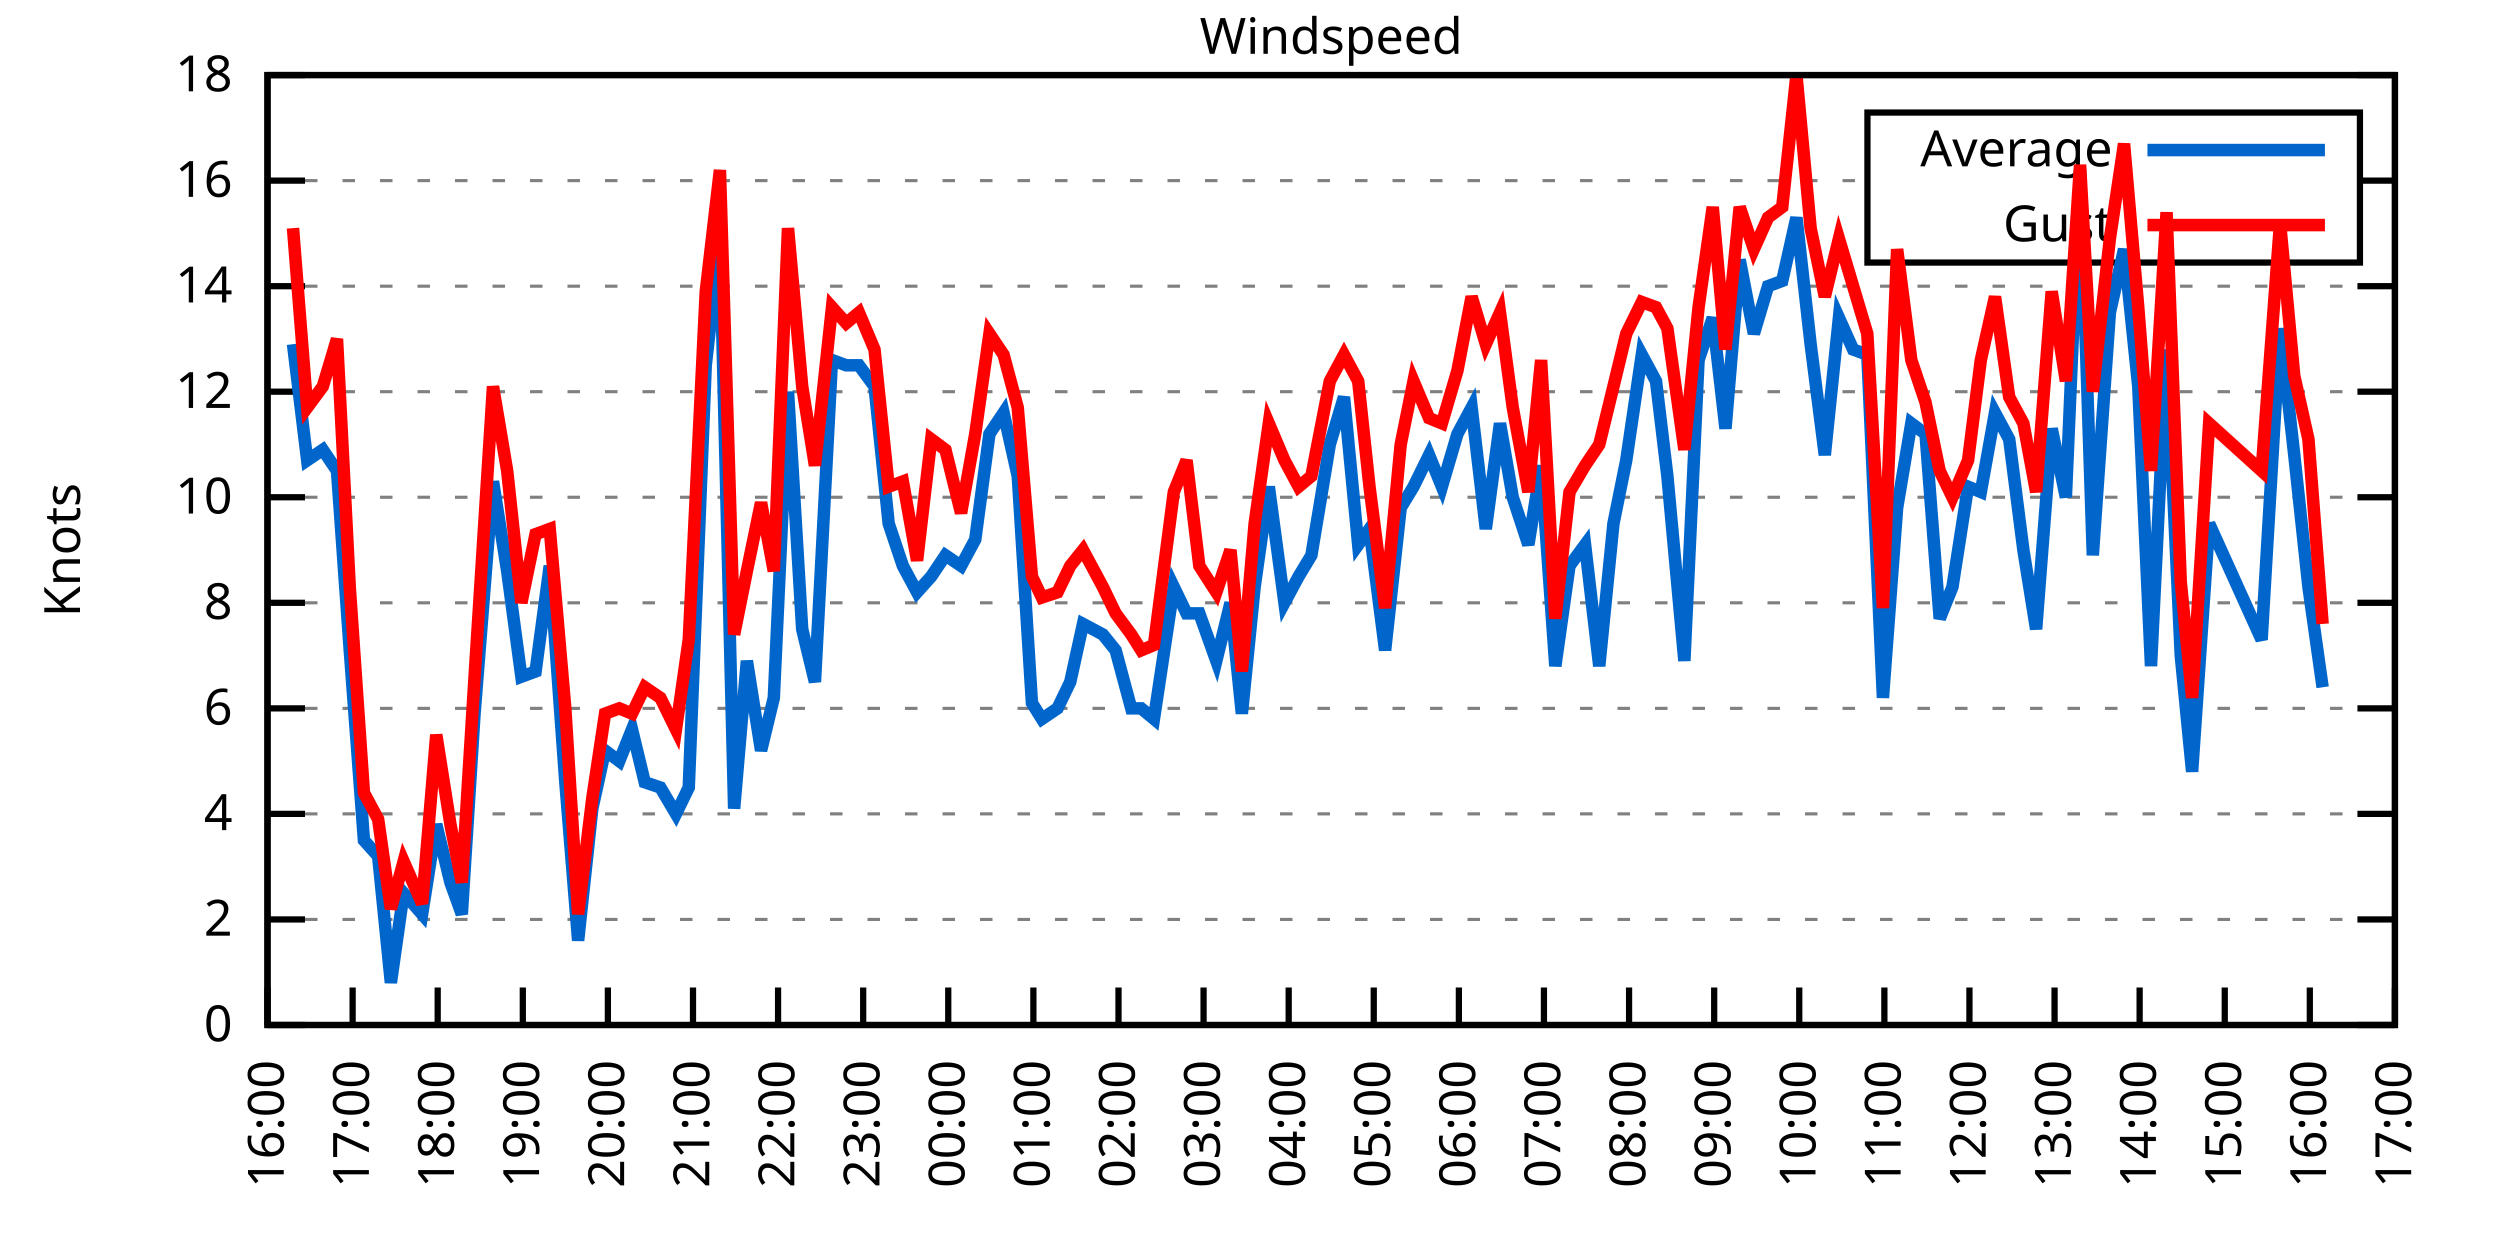
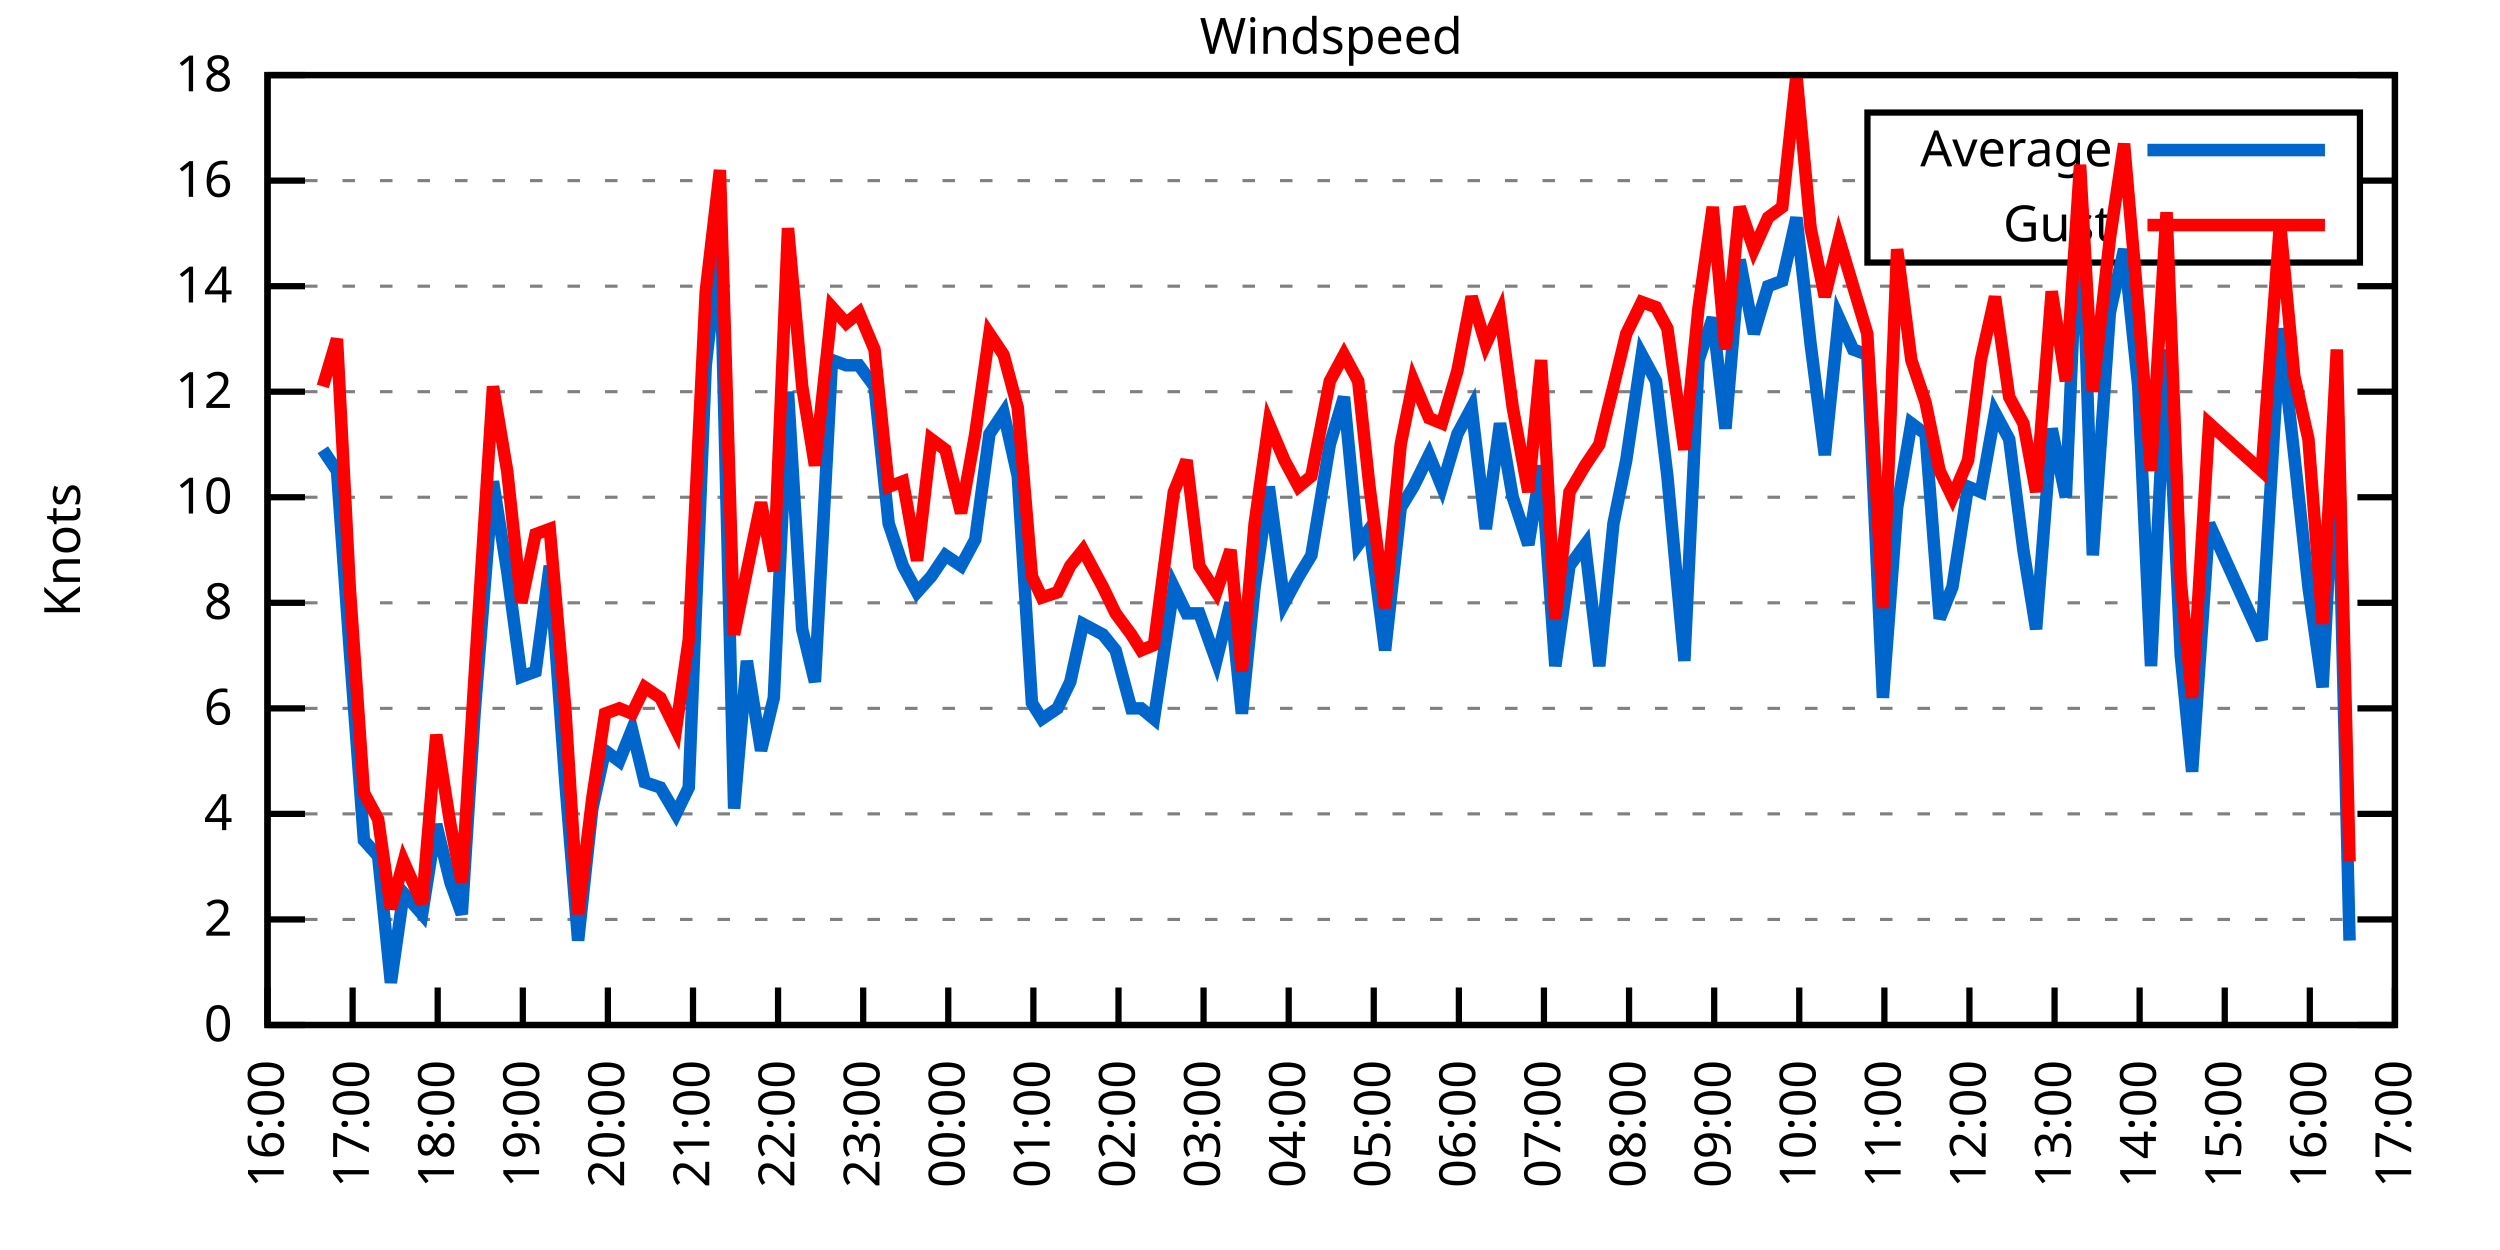
<svg xmlns="http://www.w3.org/2000/svg" xmlns:xlink="http://www.w3.org/1999/xlink" width="400" height="200" viewBox="0 0 400 200">
  <g id="gnuplot_canvas">
    <rect x="0" y="0" width="400" height="200" fill="none" />
    <defs>
      <circle id="gpDot" r="0.5" stroke-width="0.5" stroke="currentColor" />
      <path id="gpPt0" stroke-width="0.333" stroke="currentColor" d="M-1,0 h2 M0,-1 v2" />
      <path id="gpPt1" stroke-width="0.333" stroke="currentColor" d="M-1,-1 L1,1 M1,-1 L-1,1" />
      <path id="gpPt2" stroke-width="0.333" stroke="currentColor" d="M-1,0 L1,0 M0,-1 L0,1 M-1,-1 L1,1 M-1,1 L1,-1" />
      <rect id="gpPt3" stroke-width="0.333" stroke="currentColor" x="-1" y="-1" width="2" height="2" />
      <rect id="gpPt4" stroke-width="0.333" stroke="currentColor" fill="currentColor" x="-1" y="-1" width="2" height="2" />
      <circle id="gpPt5" stroke-width="0.333" stroke="currentColor" cx="0" cy="0" r="1" />
      <use xlink:href="#gpPt5" id="gpPt6" fill="currentColor" stroke="none" />
      <path id="gpPt7" stroke-width="0.333" stroke="currentColor" d="M0,-1.33 L-1.33,0.67 L1.33,0.67 z" />
      <use xlink:href="#gpPt7" id="gpPt8" fill="currentColor" stroke="none" />
      <use xlink:href="#gpPt7" id="gpPt9" stroke="currentColor" transform="rotate(180)" />
      <use xlink:href="#gpPt9" id="gpPt10" fill="currentColor" stroke="none" />
      <use xlink:href="#gpPt3" id="gpPt11" stroke="currentColor" transform="rotate(45)" />
      <use xlink:href="#gpPt11" id="gpPt12" fill="currentColor" stroke="none" />
      <path id="gpPt13" stroke-width="0.333" stroke="currentColor" d="M0,1.330 L1.265,0.411 L0.782,-1.067 L-0.782,-1.076 L-1.265,0.411 z" />
      <use xlink:href="#gpPt13" id="gpPt14" fill="currentColor" stroke="none" />
      <filter id="textbox" filterUnits="objectBoundingBox" x="0" y="0" height="1" width="1">
        <feFlood flood-color="white" flood-opacity="1" result="bgnd" />
        <feComposite in="SourceGraphic" in2="bgnd" operator="atop" />
      </filter>
      <filter id="greybox" filterUnits="objectBoundingBox" x="0" y="0" height="1" width="1">
        <feFlood flood-color="lightgrey" flood-opacity="1" result="grey" />
        <feComposite in="SourceGraphic" in2="grey" operator="atop" />
      </filter>
    </defs>
    <g fill="none" color="white" stroke="currentColor" stroke-width="1.00" stroke-linecap="butt" stroke-linejoin="miter">
</g>
    <g fill="none" color="black" stroke="currentColor" stroke-width="1.00" stroke-linecap="butt" stroke-linejoin="miter">
      <g stroke="none" shape-rendering="crispEdges">
        <polygon fill="rgb(255, 255, 255)" points="42.80,164.00 383.18,164.00 383.18,12.02 42.80,12.02 " />
      </g>
    </g>
    <g fill="none" color="black" stroke="currentColor" stroke-width="1.00" stroke-linecap="butt" stroke-linejoin="miter">
</g>
    <g fill="none" color="black" stroke="black" stroke-width="0.50" stroke-linecap="butt" stroke-linejoin="miter">
</g>
    <g fill="none" color="gray" stroke="currentColor" stroke-width="0.50" stroke-linecap="butt" stroke-linejoin="miter">
      <path stroke="gray" stroke-dasharray="2,4" class="gridline" d="M42.80,164.00 L383.19,164.00  " />
    </g>
    <g fill="none" color="gray" stroke="gray" stroke-width="1.00" stroke-linecap="butt" stroke-linejoin="miter">
</g>
    <g fill="none" color="black" stroke="currentColor" stroke-width="1.00" stroke-linecap="butt" stroke-linejoin="miter">
      <path stroke="black" d="M42.80,164.00 L48.80,164.00 M383.19,164.00 L377.19,164.00  " />
      <g transform="translate(37.20,166.60)" stroke="none" fill="black" font-family="Sans" font-size="8.00" text-anchor="end">
        <text>
          <tspan font-family="Sans"> 0</tspan>
        </text>
      </g>
    </g>
    <g fill="none" color="black" stroke="currentColor" stroke-width="1.00" stroke-linecap="butt" stroke-linejoin="miter">
</g>
    <g fill="none" color="black" stroke="black" stroke-width="0.50" stroke-linecap="butt" stroke-linejoin="miter">
</g>
    <g fill="none" color="gray" stroke="currentColor" stroke-width="0.50" stroke-linecap="butt" stroke-linejoin="miter">
      <path stroke="gray" stroke-dasharray="2,4" class="gridline" d="M42.80,147.11 L383.19,147.11  " />
    </g>
    <g fill="none" color="gray" stroke="gray" stroke-width="1.00" stroke-linecap="butt" stroke-linejoin="miter">
</g>
    <g fill="none" color="black" stroke="currentColor" stroke-width="1.00" stroke-linecap="butt" stroke-linejoin="miter">
      <path stroke="black" d="M42.80,147.11 L48.80,147.11 M383.19,147.11 L377.19,147.11  " />
      <g transform="translate(37.20,149.71)" stroke="none" fill="black" font-family="Sans" font-size="8.00" text-anchor="end">
        <text>
          <tspan font-family="Sans"> 2</tspan>
        </text>
      </g>
    </g>
    <g fill="none" color="black" stroke="currentColor" stroke-width="1.00" stroke-linecap="butt" stroke-linejoin="miter">
</g>
    <g fill="none" color="black" stroke="black" stroke-width="0.50" stroke-linecap="butt" stroke-linejoin="miter">
</g>
    <g fill="none" color="gray" stroke="currentColor" stroke-width="0.50" stroke-linecap="butt" stroke-linejoin="miter">
      <path stroke="gray" stroke-dasharray="2,4" class="gridline" d="M42.80,130.22 L383.19,130.22  " />
    </g>
    <g fill="none" color="gray" stroke="gray" stroke-width="1.00" stroke-linecap="butt" stroke-linejoin="miter">
</g>
    <g fill="none" color="black" stroke="currentColor" stroke-width="1.00" stroke-linecap="butt" stroke-linejoin="miter">
      <path stroke="black" d="M42.80,130.22 L48.80,130.22 M383.19,130.22 L377.19,130.22  " />
      <g transform="translate(37.20,132.82)" stroke="none" fill="black" font-family="Sans" font-size="8.00" text-anchor="end">
        <text>
          <tspan font-family="Sans"> 4</tspan>
        </text>
      </g>
    </g>
    <g fill="none" color="black" stroke="currentColor" stroke-width="1.00" stroke-linecap="butt" stroke-linejoin="miter">
</g>
    <g fill="none" color="black" stroke="black" stroke-width="0.50" stroke-linecap="butt" stroke-linejoin="miter">
</g>
    <g fill="none" color="gray" stroke="currentColor" stroke-width="0.50" stroke-linecap="butt" stroke-linejoin="miter">
      <path stroke="gray" stroke-dasharray="2,4" class="gridline" d="M42.80,113.34 L383.19,113.34  " />
    </g>
    <g fill="none" color="gray" stroke="gray" stroke-width="1.00" stroke-linecap="butt" stroke-linejoin="miter">
</g>
    <g fill="none" color="black" stroke="currentColor" stroke-width="1.00" stroke-linecap="butt" stroke-linejoin="miter">
      <path stroke="black" d="M42.80,113.34 L48.80,113.34 M383.19,113.34 L377.19,113.34  " />
      <g transform="translate(37.20,115.94)" stroke="none" fill="black" font-family="Sans" font-size="8.00" text-anchor="end">
        <text>
          <tspan font-family="Sans"> 6</tspan>
        </text>
      </g>
    </g>
    <g fill="none" color="black" stroke="currentColor" stroke-width="1.00" stroke-linecap="butt" stroke-linejoin="miter">
</g>
    <g fill="none" color="black" stroke="black" stroke-width="0.50" stroke-linecap="butt" stroke-linejoin="miter">
</g>
    <g fill="none" color="gray" stroke="currentColor" stroke-width="0.50" stroke-linecap="butt" stroke-linejoin="miter">
      <path stroke="gray" stroke-dasharray="2,4" class="gridline" d="M42.80,96.45 L383.19,96.45  " />
    </g>
    <g fill="none" color="gray" stroke="gray" stroke-width="1.00" stroke-linecap="butt" stroke-linejoin="miter">
</g>
    <g fill="none" color="black" stroke="currentColor" stroke-width="1.00" stroke-linecap="butt" stroke-linejoin="miter">
      <path stroke="black" d="M42.80,96.45 L48.80,96.45 M383.19,96.45 L377.19,96.45  " />
      <g transform="translate(37.20,99.05)" stroke="none" fill="black" font-family="Sans" font-size="8.00" text-anchor="end">
        <text>
          <tspan font-family="Sans"> 8</tspan>
        </text>
      </g>
    </g>
    <g fill="none" color="black" stroke="currentColor" stroke-width="1.00" stroke-linecap="butt" stroke-linejoin="miter">
</g>
    <g fill="none" color="black" stroke="black" stroke-width="0.50" stroke-linecap="butt" stroke-linejoin="miter">
</g>
    <g fill="none" color="gray" stroke="currentColor" stroke-width="0.50" stroke-linecap="butt" stroke-linejoin="miter">
      <path stroke="gray" stroke-dasharray="2,4" class="gridline" d="M42.80,79.56 L383.19,79.56  " />
    </g>
    <g fill="none" color="gray" stroke="gray" stroke-width="1.00" stroke-linecap="butt" stroke-linejoin="miter">
</g>
    <g fill="none" color="black" stroke="currentColor" stroke-width="1.00" stroke-linecap="butt" stroke-linejoin="miter">
      <path stroke="black" d="M42.80,79.56 L48.80,79.56 M383.19,79.56 L377.19,79.56  " />
      <g transform="translate(37.20,82.16)" stroke="none" fill="black" font-family="Sans" font-size="8.00" text-anchor="end">
        <text>
          <tspan font-family="Sans"> 10</tspan>
        </text>
      </g>
    </g>
    <g fill="none" color="black" stroke="currentColor" stroke-width="1.00" stroke-linecap="butt" stroke-linejoin="miter">
</g>
    <g fill="none" color="black" stroke="black" stroke-width="0.50" stroke-linecap="butt" stroke-linejoin="miter">
</g>
    <g fill="none" color="gray" stroke="currentColor" stroke-width="0.50" stroke-linecap="butt" stroke-linejoin="miter">
      <path stroke="gray" stroke-dasharray="2,4" class="gridline" d="M42.80,62.67 L383.19,62.67  " />
    </g>
    <g fill="none" color="gray" stroke="gray" stroke-width="1.00" stroke-linecap="butt" stroke-linejoin="miter">
</g>
    <g fill="none" color="black" stroke="currentColor" stroke-width="1.00" stroke-linecap="butt" stroke-linejoin="miter">
      <path stroke="black" d="M42.80,62.67 L48.80,62.67 M383.19,62.67 L377.19,62.67  " />
      <g transform="translate(37.20,65.27)" stroke="none" fill="black" font-family="Sans" font-size="8.00" text-anchor="end">
        <text>
          <tspan font-family="Sans"> 12</tspan>
        </text>
      </g>
    </g>
    <g fill="none" color="black" stroke="currentColor" stroke-width="1.00" stroke-linecap="butt" stroke-linejoin="miter">
</g>
    <g fill="none" color="black" stroke="black" stroke-width="0.50" stroke-linecap="butt" stroke-linejoin="miter">
</g>
    <g fill="none" color="gray" stroke="currentColor" stroke-width="0.50" stroke-linecap="butt" stroke-linejoin="miter">
      <path stroke="gray" stroke-dasharray="2,4" class="gridline" d="M42.80,45.79 L383.19,45.79  " />
    </g>
    <g fill="none" color="gray" stroke="gray" stroke-width="1.00" stroke-linecap="butt" stroke-linejoin="miter">
</g>
    <g fill="none" color="black" stroke="currentColor" stroke-width="1.00" stroke-linecap="butt" stroke-linejoin="miter">
      <path stroke="black" d="M42.80,45.79 L48.80,45.79 M383.19,45.79 L377.19,45.79  " />
      <g transform="translate(37.20,48.39)" stroke="none" fill="black" font-family="Sans" font-size="8.00" text-anchor="end">
        <text>
          <tspan font-family="Sans"> 14</tspan>
        </text>
      </g>
    </g>
    <g fill="none" color="black" stroke="currentColor" stroke-width="1.00" stroke-linecap="butt" stroke-linejoin="miter">
</g>
    <g fill="none" color="black" stroke="black" stroke-width="0.50" stroke-linecap="butt" stroke-linejoin="miter">
</g>
    <g fill="none" color="gray" stroke="currentColor" stroke-width="0.50" stroke-linecap="butt" stroke-linejoin="miter">
      <path stroke="gray" stroke-dasharray="2,4" class="gridline" d="M42.80,28.90 L298.79,28.90 M377.59,28.90 L383.19,28.90  " />
    </g>
    <g fill="none" color="gray" stroke="gray" stroke-width="1.00" stroke-linecap="butt" stroke-linejoin="miter">
</g>
    <g fill="none" color="black" stroke="currentColor" stroke-width="1.00" stroke-linecap="butt" stroke-linejoin="miter">
      <path stroke="black" d="M42.80,28.90 L48.80,28.90 M383.19,28.90 L377.19,28.90  " />
      <g transform="translate(37.20,31.50)" stroke="none" fill="black" font-family="Sans" font-size="8.00" text-anchor="end">
        <text>
          <tspan font-family="Sans"> 16</tspan>
        </text>
      </g>
    </g>
    <g fill="none" color="black" stroke="currentColor" stroke-width="1.00" stroke-linecap="butt" stroke-linejoin="miter">
</g>
    <g fill="none" color="black" stroke="black" stroke-width="0.50" stroke-linecap="butt" stroke-linejoin="miter">
</g>
    <g fill="none" color="gray" stroke="currentColor" stroke-width="0.50" stroke-linecap="butt" stroke-linejoin="miter">
      <path stroke="gray" stroke-dasharray="2,4" class="gridline" d="M42.80,12.01 L383.19,12.01  " />
    </g>
    <g fill="none" color="gray" stroke="gray" stroke-width="1.00" stroke-linecap="butt" stroke-linejoin="miter">
</g>
    <g fill="none" color="black" stroke="currentColor" stroke-width="1.00" stroke-linecap="butt" stroke-linejoin="miter">
      <path stroke="black" d="M42.80,12.01 L48.80,12.01 M383.19,12.01 L377.19,12.01  " />
      <g transform="translate(37.20,14.61)" stroke="none" fill="black" font-family="Sans" font-size="8.00" text-anchor="end">
        <text>
          <tspan font-family="Sans"> 18</tspan>
        </text>
      </g>
    </g>
    <g fill="none" color="black" stroke="currentColor" stroke-width="1.00" stroke-linecap="butt" stroke-linejoin="miter">
      <path stroke="black" d="M42.80,164.00 L42.80,158.00  " />
      <g transform="translate(45.40,169.60) rotate(270.00)" stroke="none" fill="black" font-family="Sans" font-size="8.00" text-anchor="end">
        <text>
          <tspan font-family="Sans">16:00</tspan>
        </text>
      </g>
    </g>
    <g fill="none" color="black" stroke="currentColor" stroke-width="1.00" stroke-linecap="butt" stroke-linejoin="miter">
      <path stroke="black" d="M56.42,164.00 L56.42,158.00  " />
      <g transform="translate(59.02,169.60) rotate(270.00)" stroke="none" fill="black" font-family="Sans" font-size="8.00" text-anchor="end">
        <text>
          <tspan font-family="Sans">17:00</tspan>
        </text>
      </g>
    </g>
    <g fill="none" color="black" stroke="currentColor" stroke-width="1.00" stroke-linecap="butt" stroke-linejoin="miter">
      <path stroke="black" d="M70.03,164.00 L70.03,158.00  " />
      <g transform="translate(72.63,169.60) rotate(270.00)" stroke="none" fill="black" font-family="Sans" font-size="8.00" text-anchor="end">
        <text>
          <tspan font-family="Sans">18:00</tspan>
        </text>
      </g>
    </g>
    <g fill="none" color="black" stroke="currentColor" stroke-width="1.00" stroke-linecap="butt" stroke-linejoin="miter">
      <path stroke="black" d="M83.65,164.00 L83.65,158.00  " />
      <g transform="translate(86.25,169.60) rotate(270.00)" stroke="none" fill="black" font-family="Sans" font-size="8.00" text-anchor="end">
        <text>
          <tspan font-family="Sans">19:00</tspan>
        </text>
      </g>
    </g>
    <g fill="none" color="black" stroke="currentColor" stroke-width="1.00" stroke-linecap="butt" stroke-linejoin="miter">
      <path stroke="black" d="M97.26,164.00 L97.26,158.00  " />
      <g transform="translate(99.86,169.60) rotate(270.00)" stroke="none" fill="black" font-family="Sans" font-size="8.00" text-anchor="end">
        <text>
          <tspan font-family="Sans">20:00</tspan>
        </text>
      </g>
    </g>
    <g fill="none" color="black" stroke="currentColor" stroke-width="1.00" stroke-linecap="butt" stroke-linejoin="miter">
      <path stroke="black" d="M110.88,164.00 L110.88,158.00  " />
      <g transform="translate(113.48,169.60) rotate(270.00)" stroke="none" fill="black" font-family="Sans" font-size="8.00" text-anchor="end">
        <text>
          <tspan font-family="Sans">21:00</tspan>
        </text>
      </g>
    </g>
    <g fill="none" color="black" stroke="currentColor" stroke-width="1.00" stroke-linecap="butt" stroke-linejoin="miter">
      <path stroke="black" d="M124.49,164.00 L124.49,158.00  " />
      <g transform="translate(127.09,169.60) rotate(270.00)" stroke="none" fill="black" font-family="Sans" font-size="8.00" text-anchor="end">
        <text>
          <tspan font-family="Sans">22:00</tspan>
        </text>
      </g>
    </g>
    <g fill="none" color="black" stroke="currentColor" stroke-width="1.00" stroke-linecap="butt" stroke-linejoin="miter">
      <path stroke="black" d="M138.11,164.00 L138.11,158.00  " />
      <g transform="translate(140.71,169.60) rotate(270.00)" stroke="none" fill="black" font-family="Sans" font-size="8.00" text-anchor="end">
        <text>
          <tspan font-family="Sans">23:00</tspan>
        </text>
      </g>
    </g>
    <g fill="none" color="black" stroke="currentColor" stroke-width="1.00" stroke-linecap="butt" stroke-linejoin="miter">
      <path stroke="black" d="M151.72,164.00 L151.72,158.00  " />
      <g transform="translate(154.32,169.60) rotate(270.00)" stroke="none" fill="black" font-family="Sans" font-size="8.00" text-anchor="end">
        <text>
          <tspan font-family="Sans">00:00</tspan>
        </text>
      </g>
    </g>
    <g fill="none" color="black" stroke="currentColor" stroke-width="1.00" stroke-linecap="butt" stroke-linejoin="miter">
      <path stroke="black" d="M165.34,164.00 L165.34,158.00  " />
      <g transform="translate(167.94,169.60) rotate(270.00)" stroke="none" fill="black" font-family="Sans" font-size="8.00" text-anchor="end">
        <text>
          <tspan font-family="Sans">01:00</tspan>
        </text>
      </g>
    </g>
    <g fill="none" color="black" stroke="currentColor" stroke-width="1.00" stroke-linecap="butt" stroke-linejoin="miter">
      <path stroke="black" d="M178.96,164.00 L178.96,158.00  " />
      <g transform="translate(181.56,169.60) rotate(270.00)" stroke="none" fill="black" font-family="Sans" font-size="8.00" text-anchor="end">
        <text>
          <tspan font-family="Sans">02:00</tspan>
        </text>
      </g>
    </g>
    <g fill="none" color="black" stroke="currentColor" stroke-width="1.00" stroke-linecap="butt" stroke-linejoin="miter">
      <path stroke="black" d="M192.57,164.00 L192.57,158.00  " />
      <g transform="translate(195.17,169.60) rotate(270.00)" stroke="none" fill="black" font-family="Sans" font-size="8.00" text-anchor="end">
        <text>
          <tspan font-family="Sans">03:00</tspan>
        </text>
      </g>
    </g>
    <g fill="none" color="black" stroke="currentColor" stroke-width="1.00" stroke-linecap="butt" stroke-linejoin="miter">
      <path stroke="black" d="M206.19,164.00 L206.19,158.00  " />
      <g transform="translate(208.79,169.60) rotate(270.00)" stroke="none" fill="black" font-family="Sans" font-size="8.00" text-anchor="end">
        <text>
          <tspan font-family="Sans">04:00</tspan>
        </text>
      </g>
    </g>
    <g fill="none" color="black" stroke="currentColor" stroke-width="1.00" stroke-linecap="butt" stroke-linejoin="miter">
      <path stroke="black" d="M219.80,164.00 L219.80,158.00  " />
      <g transform="translate(222.40,169.60) rotate(270.00)" stroke="none" fill="black" font-family="Sans" font-size="8.00" text-anchor="end">
        <text>
          <tspan font-family="Sans">05:00</tspan>
        </text>
      </g>
    </g>
    <g fill="none" color="black" stroke="currentColor" stroke-width="1.00" stroke-linecap="butt" stroke-linejoin="miter">
      <path stroke="black" d="M233.42,164.00 L233.42,158.00  " />
      <g transform="translate(236.02,169.60) rotate(270.00)" stroke="none" fill="black" font-family="Sans" font-size="8.00" text-anchor="end">
        <text>
          <tspan font-family="Sans">06:00</tspan>
        </text>
      </g>
    </g>
    <g fill="none" color="black" stroke="currentColor" stroke-width="1.00" stroke-linecap="butt" stroke-linejoin="miter">
      <path stroke="black" d="M247.03,164.00 L247.03,158.00  " />
      <g transform="translate(249.63,169.60) rotate(270.00)" stroke="none" fill="black" font-family="Sans" font-size="8.00" text-anchor="end">
        <text>
          <tspan font-family="Sans">07:00</tspan>
        </text>
      </g>
    </g>
    <g fill="none" color="black" stroke="currentColor" stroke-width="1.00" stroke-linecap="butt" stroke-linejoin="miter">
      <path stroke="black" d="M260.65,164.00 L260.65,158.00  " />
      <g transform="translate(263.25,169.60) rotate(270.00)" stroke="none" fill="black" font-family="Sans" font-size="8.00" text-anchor="end">
        <text>
          <tspan font-family="Sans">08:00</tspan>
        </text>
      </g>
    </g>
    <g fill="none" color="black" stroke="currentColor" stroke-width="1.00" stroke-linecap="butt" stroke-linejoin="miter">
      <path stroke="black" d="M274.27,164.00 L274.27,158.00  " />
      <g transform="translate(276.87,169.60) rotate(270.00)" stroke="none" fill="black" font-family="Sans" font-size="8.00" text-anchor="end">
        <text>
          <tspan font-family="Sans">09:00</tspan>
        </text>
      </g>
    </g>
    <g fill="none" color="black" stroke="currentColor" stroke-width="1.00" stroke-linecap="butt" stroke-linejoin="miter">
      <path stroke="black" d="M287.88,164.00 L287.88,158.00  " />
      <g transform="translate(290.48,169.60) rotate(270.00)" stroke="none" fill="black" font-family="Sans" font-size="8.00" text-anchor="end">
        <text>
          <tspan font-family="Sans">10:00</tspan>
        </text>
      </g>
    </g>
    <g fill="none" color="black" stroke="currentColor" stroke-width="1.00" stroke-linecap="butt" stroke-linejoin="miter">
      <path stroke="black" d="M301.50,164.00 L301.50,158.00  " />
      <g transform="translate(304.10,169.60) rotate(270.00)" stroke="none" fill="black" font-family="Sans" font-size="8.00" text-anchor="end">
        <text>
          <tspan font-family="Sans">11:00</tspan>
        </text>
      </g>
    </g>
    <g fill="none" color="black" stroke="currentColor" stroke-width="1.00" stroke-linecap="butt" stroke-linejoin="miter">
      <path stroke="black" d="M315.11,164.00 L315.11,158.00  " />
      <g transform="translate(317.71,169.60) rotate(270.00)" stroke="none" fill="black" font-family="Sans" font-size="8.00" text-anchor="end">
        <text>
          <tspan font-family="Sans">12:00</tspan>
        </text>
      </g>
    </g>
    <g fill="none" color="black" stroke="currentColor" stroke-width="1.00" stroke-linecap="butt" stroke-linejoin="miter">
      <path stroke="black" d="M328.73,164.00 L328.73,158.00  " />
      <g transform="translate(331.33,169.60) rotate(270.00)" stroke="none" fill="black" font-family="Sans" font-size="8.00" text-anchor="end">
        <text>
          <tspan font-family="Sans">13:00</tspan>
        </text>
      </g>
    </g>
    <g fill="none" color="black" stroke="currentColor" stroke-width="1.00" stroke-linecap="butt" stroke-linejoin="miter">
      <path stroke="black" d="M342.34,164.00 L342.34,158.00  " />
      <g transform="translate(344.94,169.60) rotate(270.00)" stroke="none" fill="black" font-family="Sans" font-size="8.00" text-anchor="end">
        <text>
          <tspan font-family="Sans">14:00</tspan>
        </text>
      </g>
    </g>
    <g fill="none" color="black" stroke="currentColor" stroke-width="1.00" stroke-linecap="butt" stroke-linejoin="miter">
      <path stroke="black" d="M355.96,164.00 L355.96,158.00  " />
      <g transform="translate(358.56,169.60) rotate(270.00)" stroke="none" fill="black" font-family="Sans" font-size="8.00" text-anchor="end">
        <text>
          <tspan font-family="Sans">15:00</tspan>
        </text>
      </g>
    </g>
    <g fill="none" color="black" stroke="currentColor" stroke-width="1.00" stroke-linecap="butt" stroke-linejoin="miter">
      <path stroke="black" d="M369.57,164.00 L369.57,158.00  " />
      <g transform="translate(372.17,169.60) rotate(270.00)" stroke="none" fill="black" font-family="Sans" font-size="8.00" text-anchor="end">
        <text>
          <tspan font-family="Sans">16:00</tspan>
        </text>
      </g>
    </g>
    <g fill="none" color="black" stroke="currentColor" stroke-width="1.00" stroke-linecap="butt" stroke-linejoin="miter">
      <path stroke="black" d="M383.19,164.00 L383.19,158.00  " />
      <g transform="translate(385.79,169.60) rotate(270.00)" stroke="none" fill="black" font-family="Sans" font-size="8.00" text-anchor="end">
        <text>
          <tspan font-family="Sans">17:00</tspan>
        </text>
      </g>
    </g>
    <g fill="none" color="black" stroke="currentColor" stroke-width="1.00" stroke-linecap="butt" stroke-linejoin="miter">
</g>
    <g fill="none" color="black" stroke="currentColor" stroke-width="1.00" stroke-linecap="butt" stroke-linejoin="miter">
      <path stroke="black" d="M42.80,12.01 L42.80,164.00 L383.19,164.00 L383.19,12.01 L42.80,12.01 Z  " />
    </g>
    <g fill="none" color="black" stroke="currentColor" stroke-width="1.00" stroke-linecap="butt" stroke-linejoin="miter">
</g>
    <g fill="none" color="black" stroke="currentColor" stroke-width="1.00" stroke-linecap="butt" stroke-linejoin="miter">
      <path stroke="black" d="M298.79,42.01 L298.79,18.01 L377.59,18.01 L377.59,42.01 L298.79,42.01 Z  " />
    </g>
    <g id="Windspeed_plot_1">
      <g fill="none" color="white" stroke="black" stroke-width="2.00" stroke-linecap="butt" stroke-linejoin="miter">
</g>
      <g fill="none" color="black" stroke="currentColor" stroke-width="2.00" stroke-linecap="butt" stroke-linejoin="miter">
        <g transform="translate(337.99,26.61)" stroke="none" fill="black" font-family="Sans" font-size="8.00" text-anchor="end">
          <text>
            <tspan font-family="Sans">Average</tspan>
          </text>
        </g>
      </g>
      <g fill="none" color="black" stroke="currentColor" stroke-width="2.00" stroke-linecap="butt" stroke-linejoin="miter">
-         <path stroke="rgb(  0, 102, 204)" d="M343.59,24.01 L371.99,24.01 M46.88,55.07 L49.15,73.65 L51.65,71.96 L53.92,75.34 L55.96,104.05 L58.23,134.45   L60.50,136.98 L62.54,157.24 L64.58,142.89 L67.54,146.27 L69.80,131.91 L72.07,141.20 L73.89,146.27 L75.93,114.18   L78.88,77.03 L81.15,91.38 L83.42,108.27 L85.69,107.43 L87.96,90.54 L90.45,125.16 L92.50,150.49 L94.77,129.38   L96.81,120.09 L99.08,121.78 L101.12,116.71 L103.16,125.16 L105.66,126.00 L108.15,130.22 L110.20,126.00 L112.92,58.45   L115.19,38.19 L117.46,129.38 L119.50,105.74 L121.77,120.09 L123.81,111.65 L126.08,62.67 L128.35,100.67 L130.39,109.11   L133.12,57.61 L135.39,58.45 L137.43,58.45 L139.92,61.83 L142.19,83.78 L144.46,90.54 L146.73,94.76 L149.00,92.23   L151.27,88.85 L153.77,90.54 L156.04,86.32 L158.31,69.43 L160.57,66.05 L162.84,76.18 L165.11,112.49 L166.70,115.03   L169.20,113.34 L171.24,109.11 L173.28,99.83 L176.46,101.52 L178.50,104.05 L181.00,113.34 L182.59,113.34 L184.63,115.03   L187.81,93.92 L189.85,98.14 L191.89,98.14 L194.61,105.74 L196.88,96.45 L198.70,114.18 L200.74,93.92 L203.01,77.87   L205.51,96.45 L207.78,92.23 L209.82,88.85 L212.77,71.12 L215.04,63.52 L217.31,87.16 L219.12,84.63 L221.62,104.05   L224.11,81.25 L226.16,77.87 L228.65,72.81 L230.70,77.87 L233.19,69.43 L235.46,65.21 L237.73,84.63 L240.00,67.74   L242.04,79.56 L244.54,87.16 L246.58,74.49 L248.85,106.58 L251.12,90.54 L253.61,87.16 L255.88,106.58 L258.15,83.78   L260.20,73.65 L262.69,56.76 L264.96,60.98 L266.78,76.18 L269.50,105.74 L271.77,57.61 L274.04,50.85 L276.08,68.58   L278.35,41.56 L280.62,53.39 L282.89,45.79 L285.16,44.94 L287.43,34.81 L289.70,55.07 L291.97,72.81 L294.23,50.85   L296.50,55.92 L298.77,56.76 L301.27,111.65 L303.54,81.25 L305.81,67.74 L308.08,69.43 L310.35,98.98 L312.39,93.92   L314.89,77.87 L316.93,78.72 L319.20,66.05 L321.47,70.27 L323.74,88.00 L325.78,100.67 L328.27,68.58 L330.54,79.56   L332.81,27.21 L334.85,88.85 L337.58,50.01 L339.85,39.87 L342.12,61.83 L344.16,106.58 L346.65,55.92 L348.92,104.89   L350.74,123.47 L353.46,83.78 L361.86,102.36 L364.81,52.54 L367.08,72.81 L369.35,93.92 L371.62,109.96  " />
+         <path stroke="rgb(  0, 102, 204)" d="M343.59,24.01 L371.99,24.01 M51.65,71.96 L53.92,75.34 L55.96,104.05 L58.23,134.45 L60.50,136.98 L62.54,157.24   L64.58,142.89 L67.54,146.27 L69.80,131.91 L72.07,141.20 L73.89,146.27 L75.93,114.18 L78.88,77.03 L81.15,91.38   L83.42,108.27 L85.69,107.43 L87.96,90.54 L90.45,125.16 L92.50,150.49 L94.77,129.38 L96.81,120.09 L99.08,121.78   L101.12,116.71 L103.16,125.16 L105.66,126.00 L108.15,130.22 L110.20,126.00 L112.92,58.45 L115.19,38.19 L117.46,129.38   L119.50,105.74 L121.77,120.09 L123.81,111.65 L126.08,62.67 L128.35,100.67 L130.39,109.11 L133.12,57.61 L135.39,58.45   L137.43,58.45 L139.92,61.83 L142.19,83.78 L144.46,90.54 L146.73,94.76 L149.00,92.23 L151.27,88.85 L153.77,90.54   L156.04,86.32 L158.31,69.43 L160.57,66.05 L162.84,76.18 L165.11,112.49 L166.70,115.03 L169.20,113.34 L171.24,109.11   L173.28,99.83 L176.46,101.52 L178.50,104.05 L181.00,113.34 L182.59,113.34 L184.63,115.03 L187.81,93.92 L189.85,98.14   L191.89,98.14 L194.61,105.74 L196.88,96.45 L198.70,114.18 L200.74,93.92 L203.01,77.87 L205.51,96.45 L207.78,92.23   L209.82,88.85 L212.77,71.12 L215.04,63.52 L217.31,87.16 L219.12,84.63 L221.62,104.05 L224.11,81.25 L226.16,77.87   L228.65,72.81 L230.70,77.87 L233.19,69.43 L235.46,65.21 L237.73,84.63 L240.00,67.74 L242.04,79.56 L244.54,87.16   L246.58,74.49 L248.85,106.58 L251.12,90.54 L253.61,87.16 L255.88,106.58 L258.15,83.78 L260.20,73.65 L262.69,56.76   L264.96,60.98 L266.78,76.18 L269.50,105.74 L271.77,57.61 L274.04,50.85 L276.08,68.58 L278.35,41.56 L280.62,53.39   L282.89,45.79 L285.16,44.94 L287.43,34.81 L289.70,55.07 L291.97,72.81 L294.23,50.85 L296.50,55.92 L298.77,56.76   L301.27,111.65 L303.54,81.25 L305.81,67.74 L308.08,69.43 L310.35,98.98 L312.39,93.92 L314.89,77.87 L316.93,78.72   L319.20,66.05 L321.47,70.27 L323.74,88.00 L325.78,100.67 L328.27,68.58 L330.54,79.56 L332.81,27.21 L334.85,88.85   L337.58,50.01 L339.85,39.87 L342.12,61.83 L344.16,106.58 L346.65,55.92 L348.92,104.89 L350.74,123.47 L353.46,83.78   L361.86,102.36 L364.81,52.54 L367.08,72.81 L369.35,93.92 L371.62,109.96 L373.89,66.05 L375.93,150.49  " />
      </g>
    </g>
    <g id="Windspeed_plot_2">
      <g fill="none" color="black" stroke="currentColor" stroke-width="2.00" stroke-linecap="butt" stroke-linejoin="miter">
        <g transform="translate(337.99,38.61)" stroke="none" fill="black" font-family="Sans" font-size="8.00" text-anchor="end">
          <text>
            <tspan font-family="Sans">Gust</tspan>
          </text>
        </g>
      </g>
      <g fill="none" color="black" stroke="currentColor" stroke-width="2.00" stroke-linecap="butt" stroke-linejoin="miter">
-         <path stroke="rgb(255,   0,   0)" d="M343.59,36.01 L371.99,36.01 M46.88,36.50 L49.15,65.21 L51.65,61.83 L53.92,54.23 L55.96,93.92 L58.23,126.85   L60.50,131.07 L62.54,145.42 L64.58,137.82 L67.54,144.58 L69.80,117.56 L72.07,131.91 L73.89,141.20 L75.93,108.27   L78.88,61.83 L81.15,75.34 L83.42,96.45 L85.69,85.47 L87.96,84.63 L90.45,113.34 L92.50,146.27 L94.77,127.69   L96.81,114.18 L99.08,113.34 L101.12,114.18 L103.16,109.96 L105.66,111.65 L108.15,116.71 L110.20,102.36 L112.92,46.63   L115.19,27.21 L117.46,101.52 L119.50,91.38 L121.77,80.41 L123.81,91.38 L126.08,36.50 L128.35,61.83 L130.39,74.49   L133.12,49.16 L135.39,51.70 L137.43,50.01 L139.92,55.92 L142.19,77.87 L144.46,77.03 L146.73,89.69 L149.00,70.27   L151.27,71.96 L153.77,82.09 L156.04,69.43 L158.31,53.39 L160.57,56.76 L162.84,65.21 L165.11,92.23 L166.70,95.60   L169.20,94.76 L171.24,90.54 L173.28,88.00 L176.46,93.92 L178.50,98.14 L181.00,101.52 L182.59,104.05 L184.63,103.20   L187.81,78.72 L189.85,73.65 L191.89,90.54 L194.61,94.76 L196.88,88.00 L198.70,107.43 L200.74,83.78 L203.01,67.74   L205.51,73.65 L207.78,77.87 L209.82,76.18 L212.77,60.98 L215.04,56.76 L217.31,60.98 L219.12,77.87 L221.62,97.29   L224.11,71.12 L226.16,60.98 L228.65,66.90 L230.70,67.74 L233.19,59.30 L235.46,47.47 L237.73,55.07 L240.00,50.01   L242.04,65.21 L244.54,78.72 L246.58,57.61 L248.85,98.98 L251.12,78.72 L253.61,74.49 L255.88,71.12 L258.15,61.83   L260.20,53.39 L262.69,48.32 L264.96,49.16 L266.78,52.54 L269.50,71.96 L271.77,49.16 L274.04,33.12 L276.08,55.92   L278.35,33.12 L280.62,39.87 L282.89,34.81 L285.16,33.12 L287.43,12.01 L289.70,36.50 L291.97,47.47 L294.23,38.19   L296.50,45.79 L298.77,53.39 L301.27,97.29 L303.54,39.87 L305.81,57.61 L308.08,64.36 L310.35,75.34 L312.39,79.56   L314.89,73.65 L316.93,57.61 L319.20,47.47 L321.47,63.52 L323.74,67.74 L325.78,78.72 L328.27,46.63 L330.54,60.98   L332.81,26.36 L334.85,62.67 L337.58,38.19 L339.85,22.99 L342.12,49.16 L344.16,75.34 L346.65,33.96 L348.92,93.07   L350.74,111.65 L353.46,67.74 L361.86,75.34 L364.81,35.65 L367.08,60.14 L369.35,70.27 L371.62,99.83  " />
+         <path stroke="rgb(255,   0,   0)" d="M343.59,36.01 L371.99,36.01 M51.65,61.83 L53.92,54.23 L55.96,93.92 L58.23,126.85 L60.50,131.07 L62.54,145.42   L64.58,137.82 L67.54,144.58 L69.80,117.56 L72.07,131.91 L73.89,141.20 L75.93,108.27 L78.88,61.83 L81.15,75.34   L83.42,96.45 L85.69,85.47 L87.96,84.63 L90.45,113.34 L92.50,146.27 L94.77,127.69 L96.81,114.18 L99.08,113.34   L101.12,114.18 L103.16,109.96 L105.66,111.65 L108.15,116.71 L110.20,102.36 L112.92,46.63 L115.19,27.21 L117.46,101.52   L119.50,91.38 L121.77,80.41 L123.81,91.38 L126.08,36.50 L128.35,61.83 L130.39,74.49 L133.12,49.16 L135.39,51.70   L137.43,50.01 L139.92,55.92 L142.19,77.87 L144.46,77.03 L146.73,89.69 L149.00,70.27 L151.27,71.96 L153.77,82.09   L156.04,69.43 L158.31,53.39 L160.57,56.76 L162.84,65.21 L165.11,92.23 L166.70,95.60 L169.20,94.76 L171.24,90.54   L173.28,88.00 L176.46,93.92 L178.50,98.14 L181.00,101.52 L182.59,104.05 L184.63,103.20 L187.81,78.72 L189.85,73.65   L191.89,90.54 L194.61,94.76 L196.88,88.00 L198.70,107.43 L200.74,83.78 L203.01,67.74 L205.51,73.65 L207.78,77.87   L209.82,76.18 L212.77,60.98 L215.04,56.76 L217.31,60.98 L219.12,77.87 L221.62,97.29 L224.11,71.12 L226.16,60.98   L228.65,66.90 L230.70,67.74 L233.19,59.30 L235.46,47.47 L237.73,55.07 L240.00,50.01 L242.04,65.21 L244.54,78.72   L246.58,57.61 L248.85,98.98 L251.12,78.72 L253.61,74.49 L255.88,71.12 L258.15,61.83 L260.20,53.39 L262.69,48.32   L264.96,49.16 L266.78,52.54 L269.50,71.96 L271.77,49.16 L274.04,33.12 L276.08,55.92 L278.35,33.12 L280.62,39.87   L282.89,34.81 L285.16,33.12 L287.43,12.01 L289.70,36.50 L291.97,47.47 L294.23,38.19 L296.50,45.79 L298.77,53.39   L301.27,97.29 L303.54,39.87 L305.81,57.61 L308.08,64.36 L310.35,75.34 L312.39,79.56 L314.89,73.65 L316.93,57.61   L319.20,47.47 L321.47,63.52 L323.74,67.74 L325.78,78.72 L328.27,46.63 L330.54,60.98 L332.81,26.36 L334.85,62.67   L337.58,38.19 L339.85,22.99 L342.12,49.16 L344.16,75.34 L346.65,33.96 L348.92,93.07 L350.74,111.65 L353.46,67.74   L361.86,75.34 L364.81,35.65 L367.08,60.14 L369.35,70.27 L371.62,99.83 L373.89,55.92 L375.93,137.82  " />
      </g>
    </g>
    <g fill="none" color="black" stroke="currentColor" stroke-width="2.00" stroke-linecap="butt" stroke-linejoin="miter">
</g>
    <g fill="none" color="black" stroke="black" stroke-width="1.00" stroke-linecap="butt" stroke-linejoin="miter">
</g>
    <g fill="none" color="black" stroke="currentColor" stroke-width="1.00" stroke-linecap="butt" stroke-linejoin="miter">
      <path stroke="black" d="M42.80,12.01 L42.80,164.00 L383.19,164.00 L383.19,12.01 L42.80,12.01 Z  " />
      <g transform="translate(12.80,88.01) rotate(270.00)" stroke="none" fill="black" font-family="Sans" font-size="8.00" text-anchor="middle">
        <text>
          <tspan font-family="Sans">Knots</tspan>
        </text>
      </g>
    </g>
    <g fill="none" color="black" stroke="currentColor" stroke-width="1.00" stroke-linecap="butt" stroke-linejoin="miter">
</g>
    <g fill="none" color="black" stroke="currentColor" stroke-width="1.00" stroke-linecap="butt" stroke-linejoin="miter">
      <g transform="translate(212.99,8.61)" stroke="none" fill="black" font-family="Sans" font-size="8.00" text-anchor="middle">
        <text>
          <tspan font-family="Sans">Windspeed</tspan>
        </text>
      </g>
    </g>
    <g fill="none" color="black" stroke="currentColor" stroke-width="1.00" stroke-linecap="butt" stroke-linejoin="miter">
</g>
  </g>
</svg>
